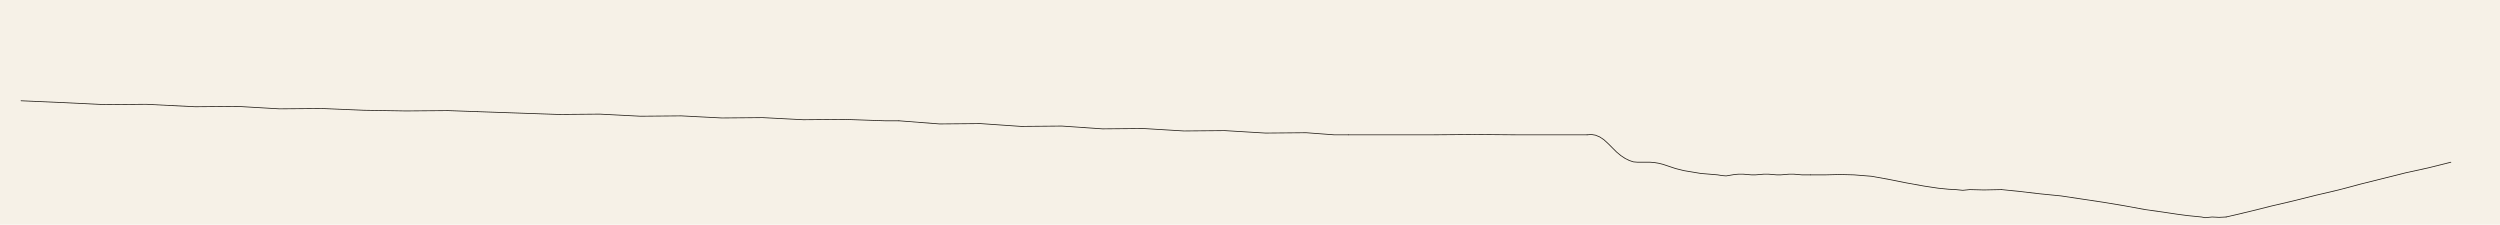
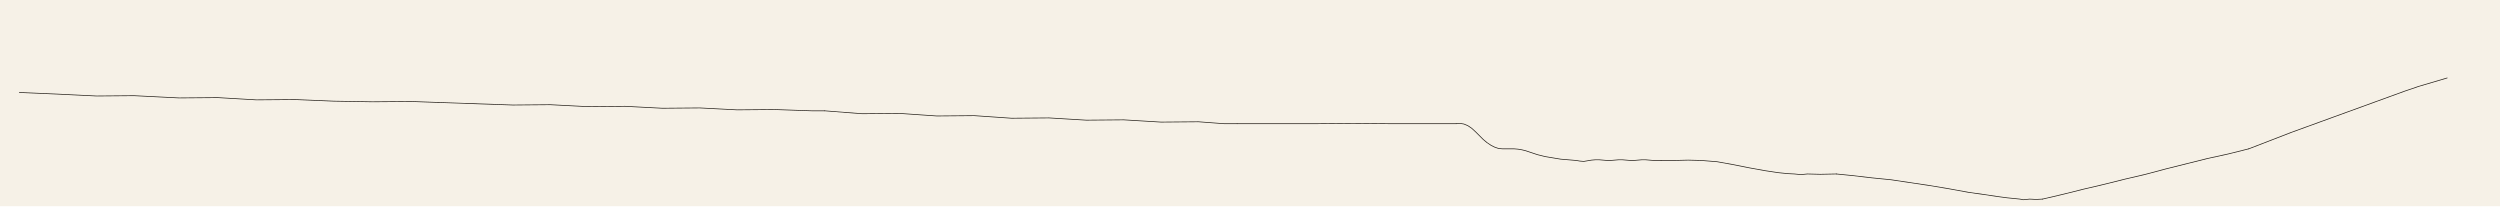
- <svg xmlns="http://www.w3.org/2000/svg" viewBox="0 0 7120 640">
-   <rect width="7120" height="640" fill="#f6f1e7" />
+ <svg xmlns="http://www.w3.org/2000/svg" viewBox="0 0 7760 640">
+   <rect width="7760" height="640" fill="#f6f1e7" />
  <g fill="none" stroke="#221d17" stroke-width="2.2" stroke-linecap="round" stroke-linejoin="round">
    <polyline data-tick="n1" points="60,287 176,292 300,298 416,297 556,304 676,303 796,310 916,309 1036,314 1156,316 1276,315 1360,318" />
    <polyline data-tick="n2" points="1360,318 1476,322 1592,326 1708,325 1824,331 1940,330 2056,336 2172,335 2288,341 2404,340 2520,344 2560,344" />
    <polyline data-tick="n3" points="2560,344 2676,353 2792,352 2908,360 3024,359 3140,367 3256,366 3372,373 3488,372 3604,379 3720,378 3800,384 3840,384" />
    <polyline data-tick="n4" points="3840,384 3960,384 4080,384 4200,383 4320,384 4440,384 4520,384" />
    <polyline data-tick="n5" points="4520,384 4532,383 4544,385 4556,390 4568,398 4580,409 4592,421 4604,433 4616,443 4628,451 4640,457 4652,461 4664,462 4676,462 4688,462 4700,462 4712,463 4724,465 4736,468 4748,472 4760,476 4772,480 4784,483 4796,486 4808,488 4820,490 4832,492 4844,494 4856,495 4868,496 4880,497 4892,498 4904,500 4916,501 4928,499 4940,497 4952,496 4964,496 4976,497 4988,498 5000,498 5012,497 5024,496 5036,496 5048,497 5060,498 5072,498 5084,497 5096,496 5108,496 5120,497 5132,498 5144,498 5156,498" />
    <polyline data-tick="n6" points="5156,498 5200,498 5240,497 5280,498 5330,502 5380,511 5430,521 5480,530 5520,536 5550,539 5570,540 5590,542 5610,540 5650,541 5700,540" />
    <polyline data-tick="n7" points="5700,540 5750,545 5810,552 5870,558 5930,567 5990,576 6050,586 6110,597 6160,604 6200,610 6230,614 6250,616 6270,618 6280,620 6300,618 6320,619 6340,618" />
    <polyline data-tick="n8" points="6340,618 6404,603 6468,587 6532,572 6596,556 6660,541 6724,524 6788,508 6852,492 6916,478 6980,462" />
+     <polyline data-tick="n9" points="6980,462 7024,445 7068,428 7112,411 7156,395 7200,379 7244,363 7288,347 7332,331 7376,315 7420,299 7464,283 7508,268 7552,255 7596,242" />
  </g>
</svg>
